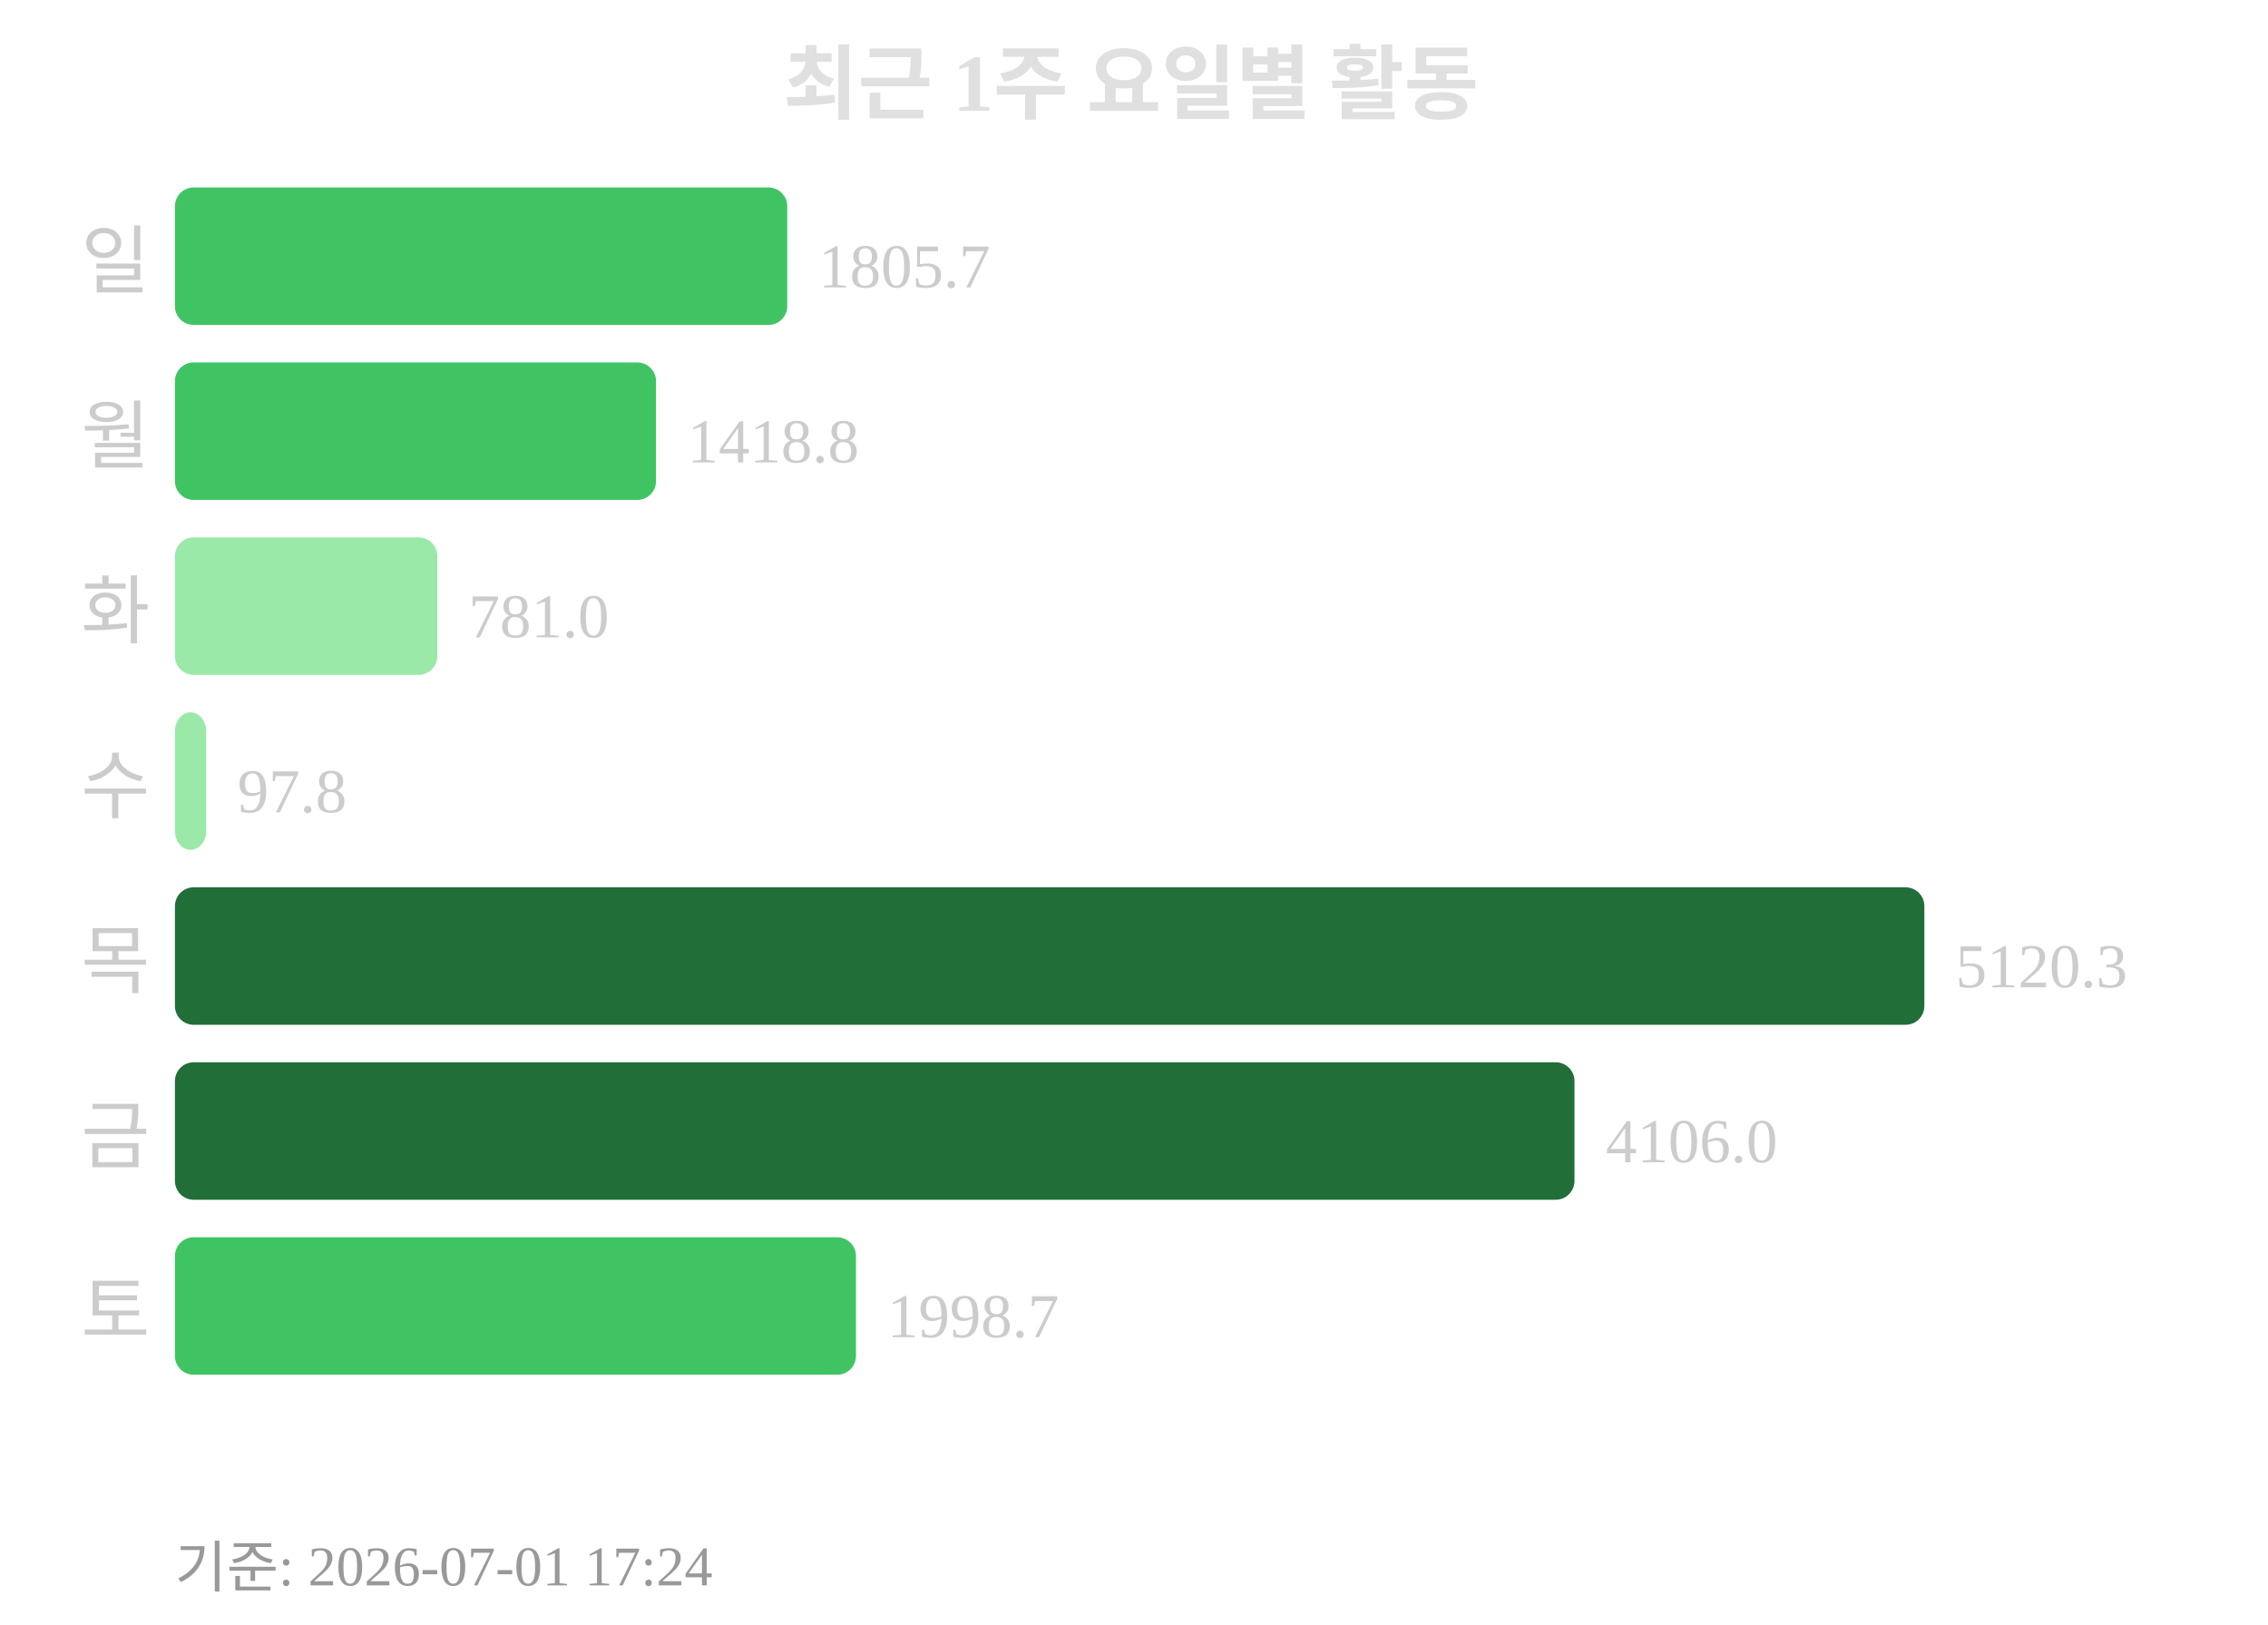
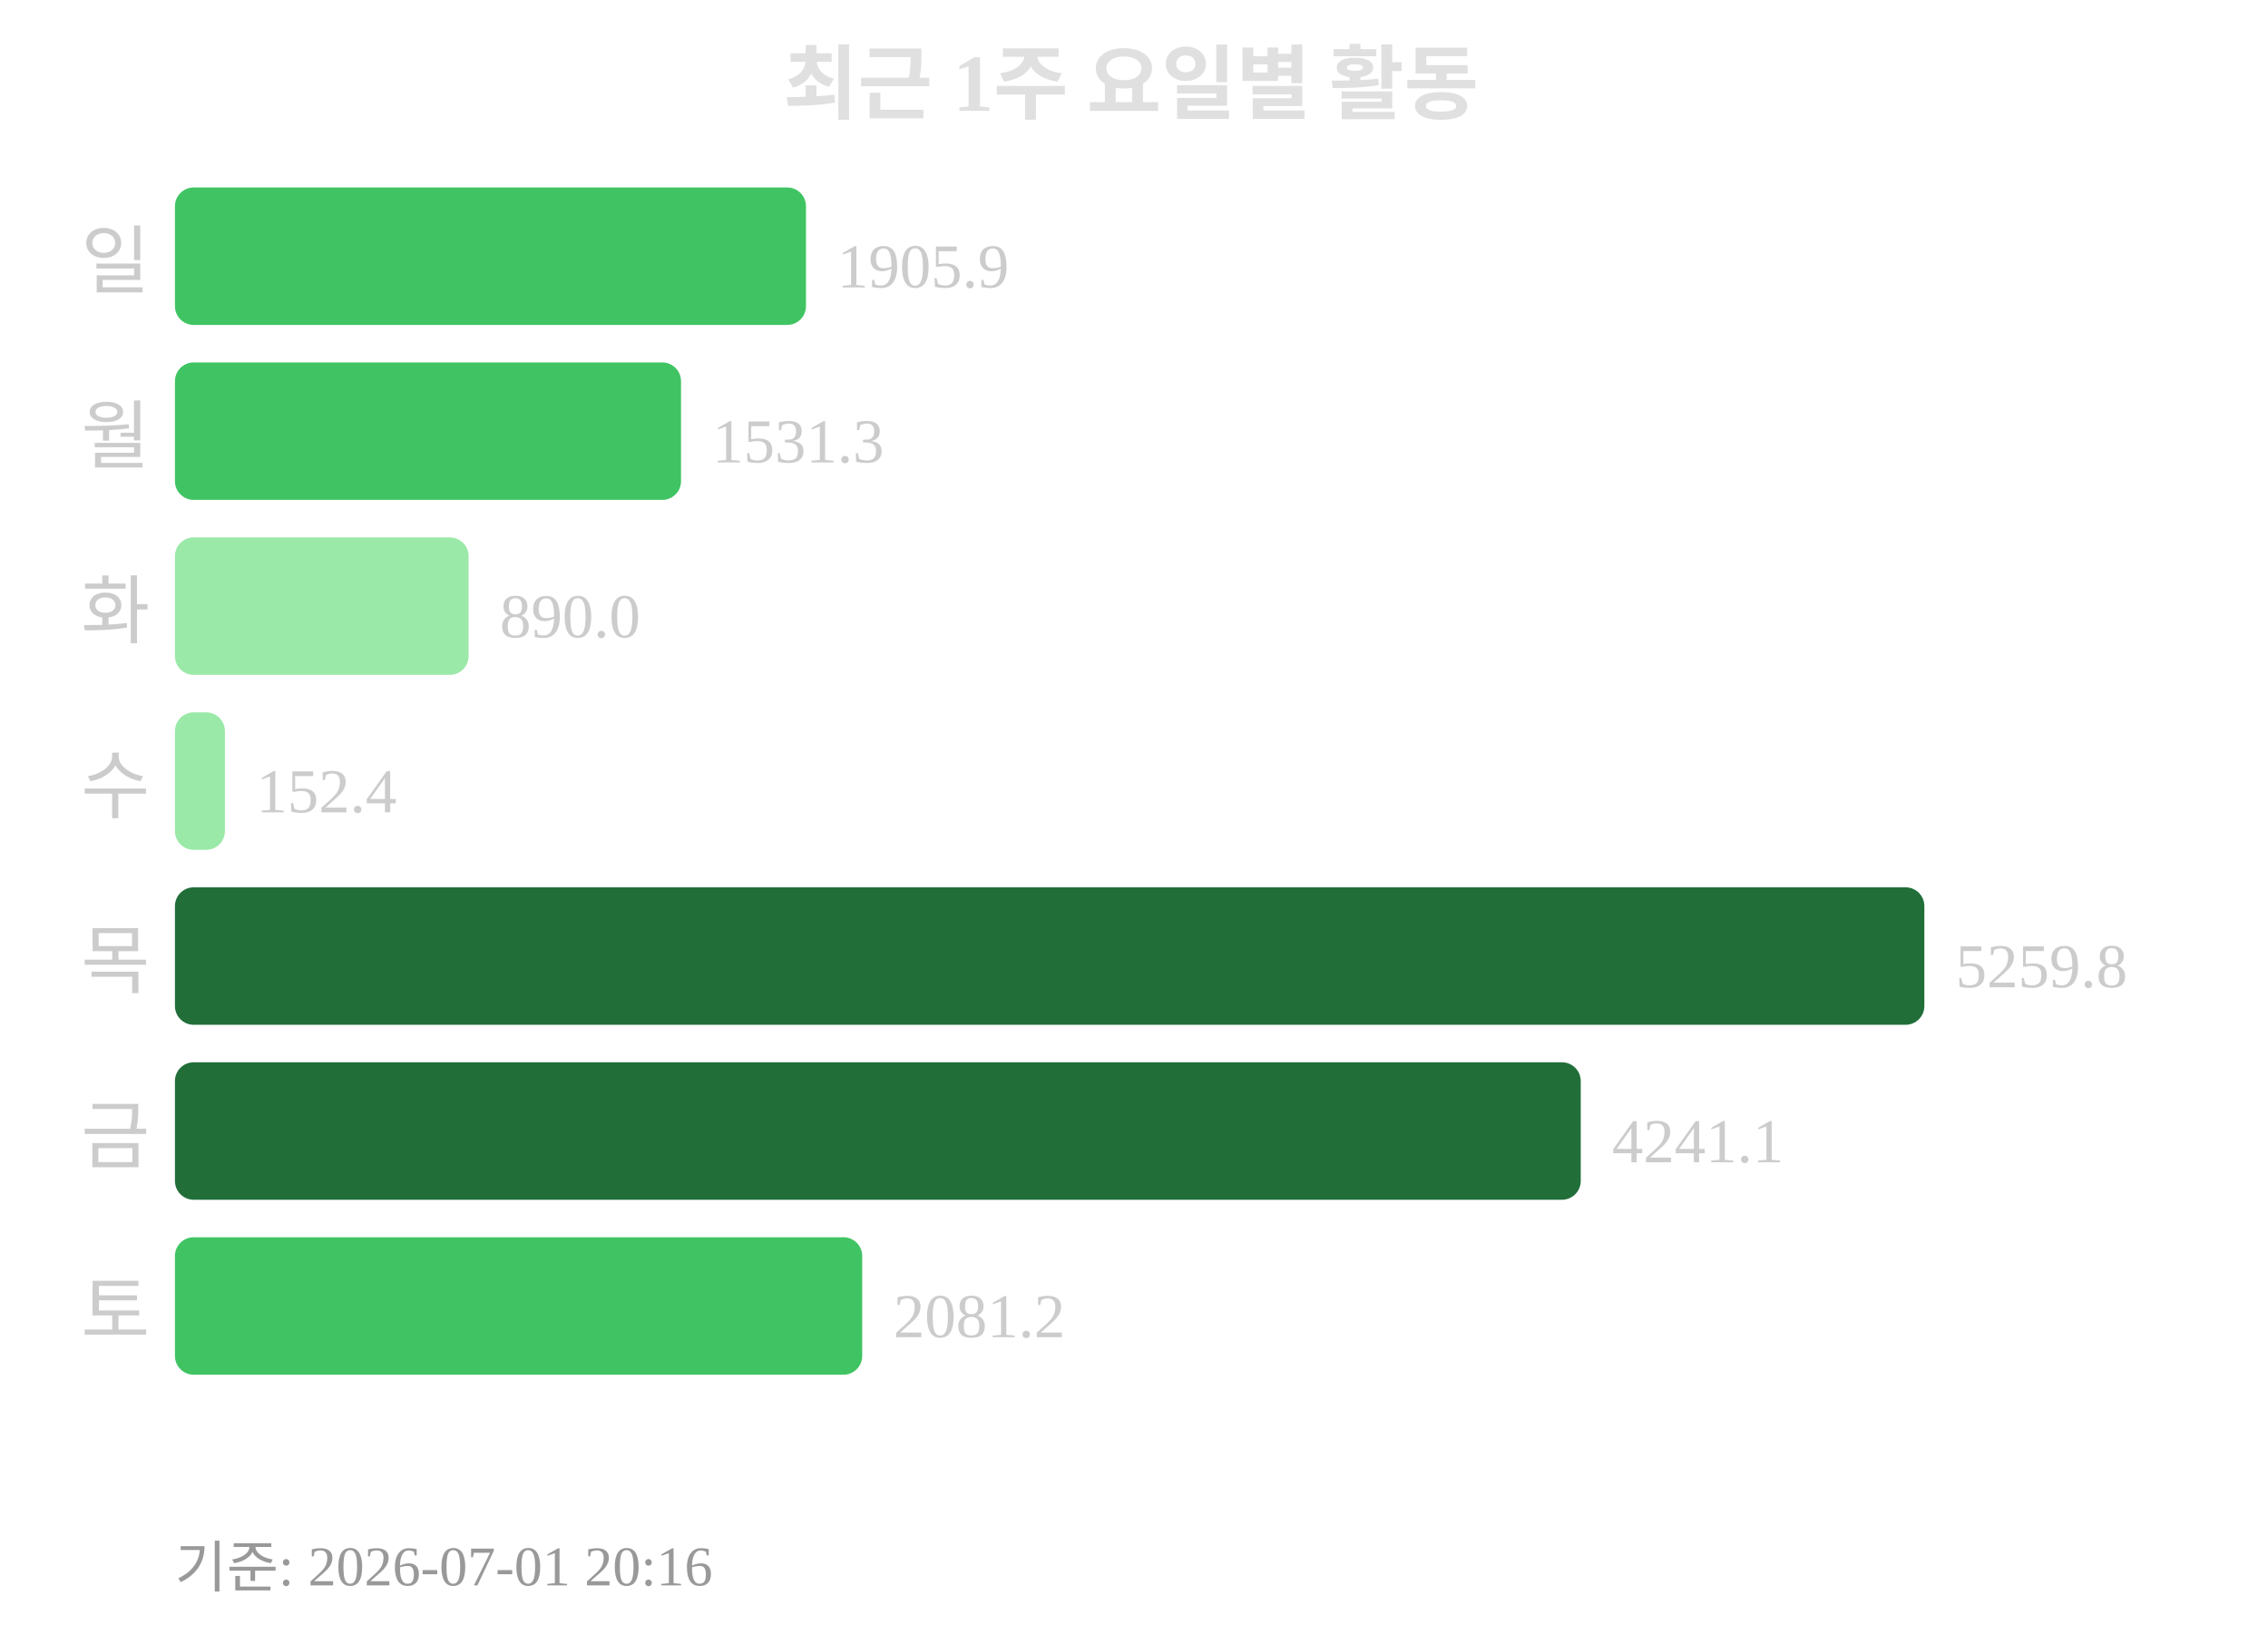
<svg xmlns="http://www.w3.org/2000/svg" width="363" height="260">
  <text x="181" y="18" text-anchor="middle" font-size="13" font-weight="bold" fill="#e0e0e0">최근 1주 요일별 활동</text>
  <text x="24" y="46" text-anchor="end" font-size="12" fill="#cccccc">일</text>
-   <rect x="28" y="30" width="98" height="22" rx="3" fill="#40c463" />
-   <text x="131" y="46" font-size="10" fill="#cccccc">1805.7</text>
+   <rect x="28" y="30" width="101" height="22" rx="3" fill="#40c463" />
+   <text x="134" y="46" font-size="10" fill="#cccccc">1905.9</text>
  <text x="24" y="74" text-anchor="end" font-size="12" fill="#cccccc">월</text>
-   <rect x="28" y="58" width="77" height="22" rx="3" fill="#40c463" />
-   <text x="110" y="74" font-size="10" fill="#cccccc">1418.8</text>
+   <rect x="28" y="58" width="81" height="22" rx="3" fill="#40c463" />
+   <text x="114" y="74" font-size="10" fill="#cccccc">1531.3</text>
  <text x="24" y="102" text-anchor="end" font-size="12" fill="#cccccc">화</text>
-   <rect x="28" y="86" width="42" height="22" rx="3" fill="#9be9a8" />
-   <text x="75" y="102" font-size="10" fill="#cccccc">781.0</text>
+   <rect x="28" y="86" width="47" height="22" rx="3" fill="#9be9a8" />
+   <text x="80" y="102" font-size="10" fill="#cccccc">890.0</text>
  <text x="24" y="130" text-anchor="end" font-size="12" fill="#cccccc">수</text>
-   <rect x="28" y="114" width="5" height="22" rx="3" fill="#9be9a8" />
-   <text x="38" y="130" font-size="10" fill="#cccccc">97.8</text>
+   <rect x="28" y="114" width="8" height="22" rx="3" fill="#9be9a8" />
+   <text x="41" y="130" font-size="10" fill="#cccccc">152.4</text>
  <text x="24" y="158" text-anchor="end" font-size="12" fill="#cccccc">목</text>
  <rect x="28" y="142" width="280" height="22" rx="3" fill="#216e39" />
-   <text x="313" y="158" font-size="10" fill="#cccccc">5120.3</text>
+   <text x="313" y="158" font-size="10" fill="#cccccc">5259.8</text>
  <text x="24" y="186" text-anchor="end" font-size="12" fill="#cccccc">금</text>
-   <rect x="28" y="170" width="224" height="22" rx="3" fill="#216e39" />
-   <text x="257" y="186" font-size="10" fill="#cccccc">4106.0</text>
+   <rect x="28" y="170" width="225" height="22" rx="3" fill="#216e39" />
+   <text x="258" y="186" font-size="10" fill="#cccccc">4241.1</text>
  <text x="24" y="214" text-anchor="end" font-size="12" fill="#cccccc">토</text>
-   <rect x="28" y="198" width="109" height="22" rx="3" fill="#40c463" />
-   <text x="142" y="214" font-size="10" fill="#cccccc">1998.7</text>
-   <text x="28" y="254" font-size="9" fill="#999999">기준: 2026-07-01 17:24</text>
+   <rect x="28" y="198" width="110" height="22" rx="3" fill="#40c463" />
+   <text x="143" y="214" font-size="10" fill="#cccccc">2081.2</text>
+   <text x="28" y="254" font-size="9" fill="#999999">기준: 2026-07-01 20:16</text>
</svg>
